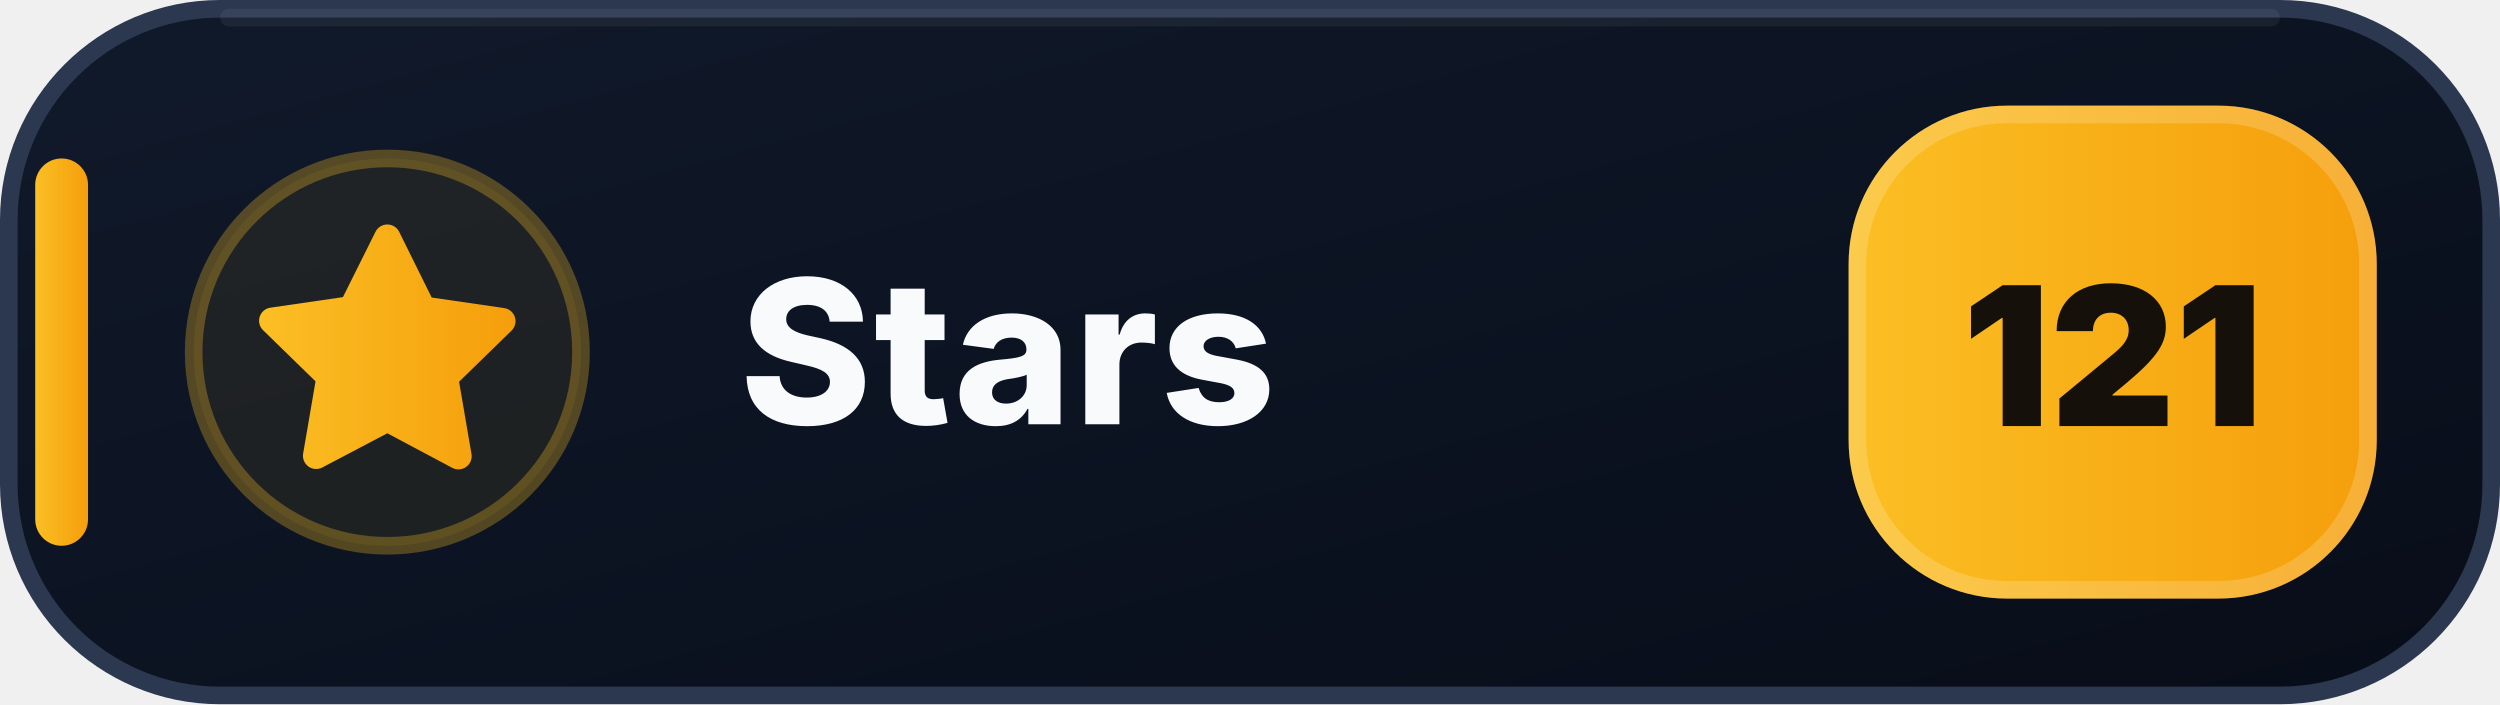
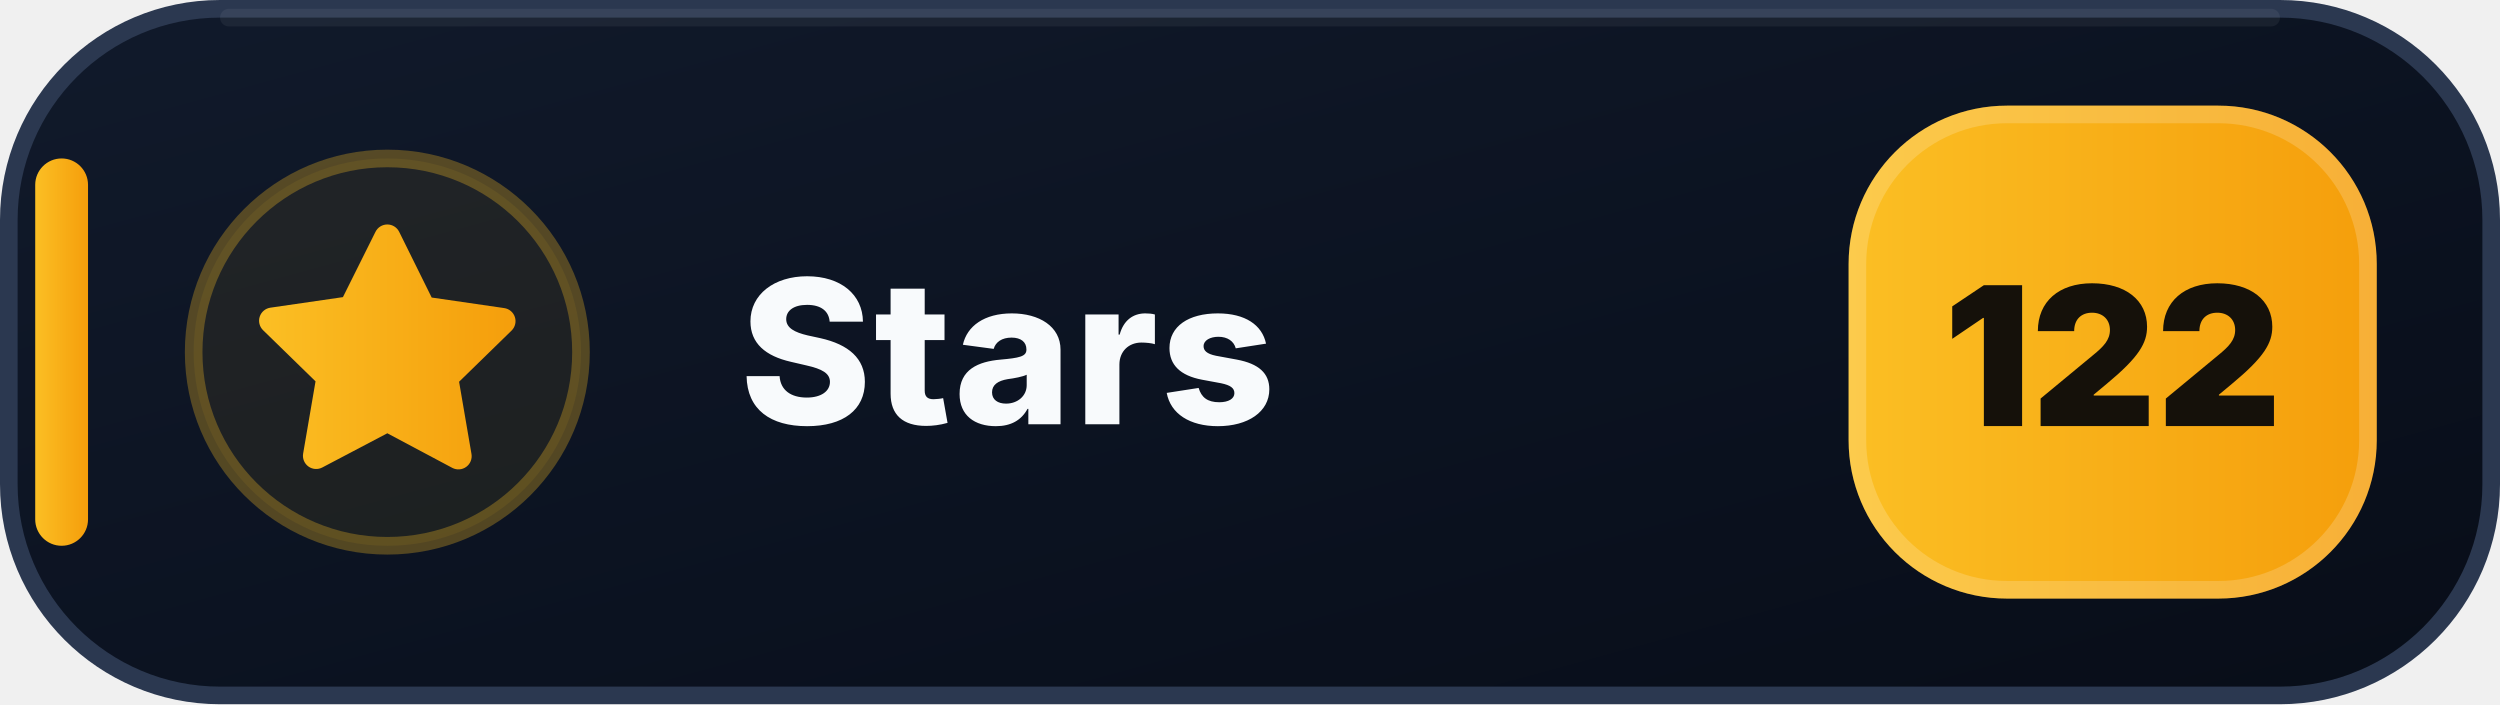
- <svg xmlns="http://www.w3.org/2000/svg" width="142" height="40" viewBox="0 0 142 40" role="img" aria-label="Stars: 121">
+ <svg xmlns="http://www.w3.org/2000/svg" width="142" height="40" viewBox="0 0 142 40" role="img" aria-label="Stars: 122">
  <defs>
    <linearGradient id="stars-bg" x1="0" y1="0" x2="1" y2="1">
      <stop offset="0" stop-color="#111A2B" />
      <stop offset=".58" stop-color="#0B1220" />
      <stop offset="1" stop-color="#080D18" />
    </linearGradient>
    <linearGradient id="stars-accent" x1="0" y1="0" x2="1" y2="0">
      <stop offset="0" stop-color="#FBBF24" />
      <stop offset="1" stop-color="#F59E0B" />
    </linearGradient>
  </defs>
  <rect x=".5" y=".5" width="141" height="39" rx="12" fill="url(#stars-bg)" stroke="#2B3850" />
  <path d="M13 1h116" stroke="#FFFFFF" stroke-opacity=".055" stroke-linecap="round" />
  <rect x="2" y="9" width="3" height="22" rx="1.5" fill="url(#stars-accent)" />
  <circle cx="22" cy="20" r="11" fill="#FBBF24" fill-opacity=".075" stroke="#FBBF24" stroke-opacity=".3" />
  <g transform="translate(14 12)" fill="url(#stars-accent)">
    <path d="M8 .75a.75.75 0 0 1 .673.418L10.52 4.9l4.12.599a.75.75 0 0 1 .416 1.279l-2.98 2.905.704 4.103a.75.75 0 0 1-1.088.79L8 12.61l-3.694 1.943a.75.75 0 0 1-1.088-.79l.704-4.103-2.98-2.905a.75.75 0 0 1 .416-1.279l4.12-.599L7.327 1.168A.75.75 0 0 1 8 .75Z" />
  </g>
  <text x="42" y="24.1" fill="#F8FAFC" font-family="Segoe UI,Inter,Arial,sans-serif" font-size="11.4" font-weight="800" letter-spacing=".12">Stars</text>
  <rect x="105" y="6" width="30" height="28" rx="9" fill="url(#stars-accent)" />
  <rect x="105.5" y="6.5" width="29" height="27" rx="8.5" fill="none" stroke="#FFFFFF" stroke-opacity=".18" />
-   <text x="120" y="24.2" text-anchor="middle" fill="#15110A" font-family="Segoe UI,Inter,Arial,sans-serif" font-size="11" font-weight="900">121</text>
+   <text x="120" y="24.2" text-anchor="middle" fill="#15110A" font-family="Segoe UI,Inter,Arial,sans-serif" font-size="11" font-weight="900">122</text>
</svg>
